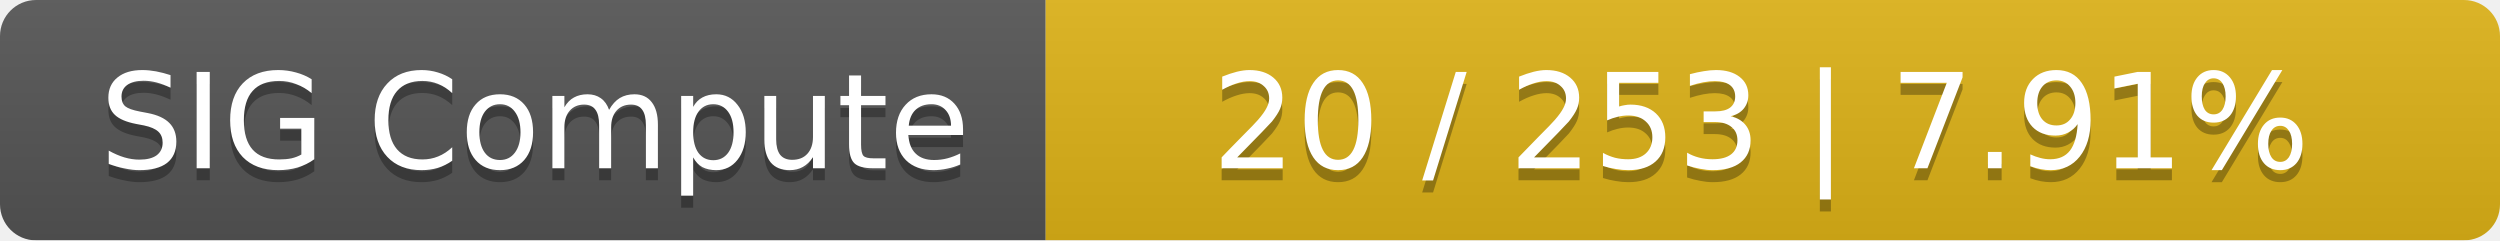
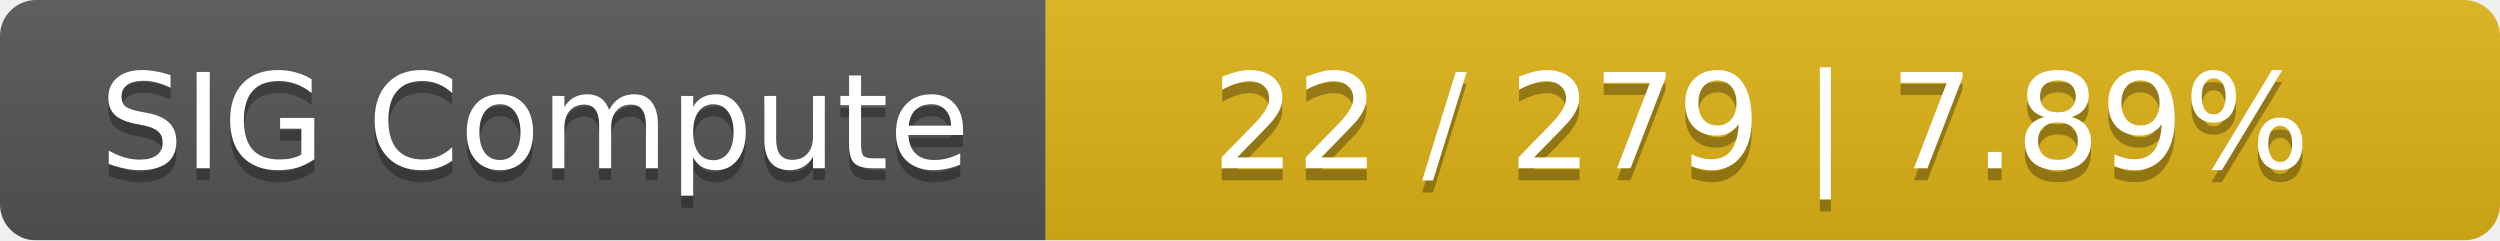
<svg xmlns="http://www.w3.org/2000/svg" width="208" height="20">
  <linearGradient id="smooth" x2="0" y2="100%">
    <stop offset="0" stop-color="#bbb" stop-opacity=".1" />
    <stop offset="1" stop-opacity=".1" />
  </linearGradient>
  <mask id="round">
    <rect width="208" height="20" rx="3" fill="#fff" />
  </mask>
  <g mask="url(#round)">
    <rect width="87" height="20" fill="#555" />
    <rect x="87" width="121" height="20" fill="#dfb317" />
    <rect width="208" height="20" fill="url(#smooth)" />
  </g>
  <g fill="#fff" text-anchor="middle" font-family="DejaVu Sans,Verdana,Geneva,sans-serif" font-size="11">
    <text x="44.5" y="15" fill="#010101" fill-opacity=".3">SIG Compute</text>
    <text x="44.5" y="14">SIG Compute</text>
-     <text x="146.5" y="15" fill="#010101" fill-opacity=".3">20 / 253    |    7.91%</text>
-     <text x="146.5" y="14">20 / 253    |    7.91%</text>
+     <text x="146.5" y="15" fill="#010101" fill-opacity=".3">22 / 279    |    7.89%</text>
+     <text x="146.5" y="14">22 / 279    |    7.89%</text>
  </g>
</svg>
